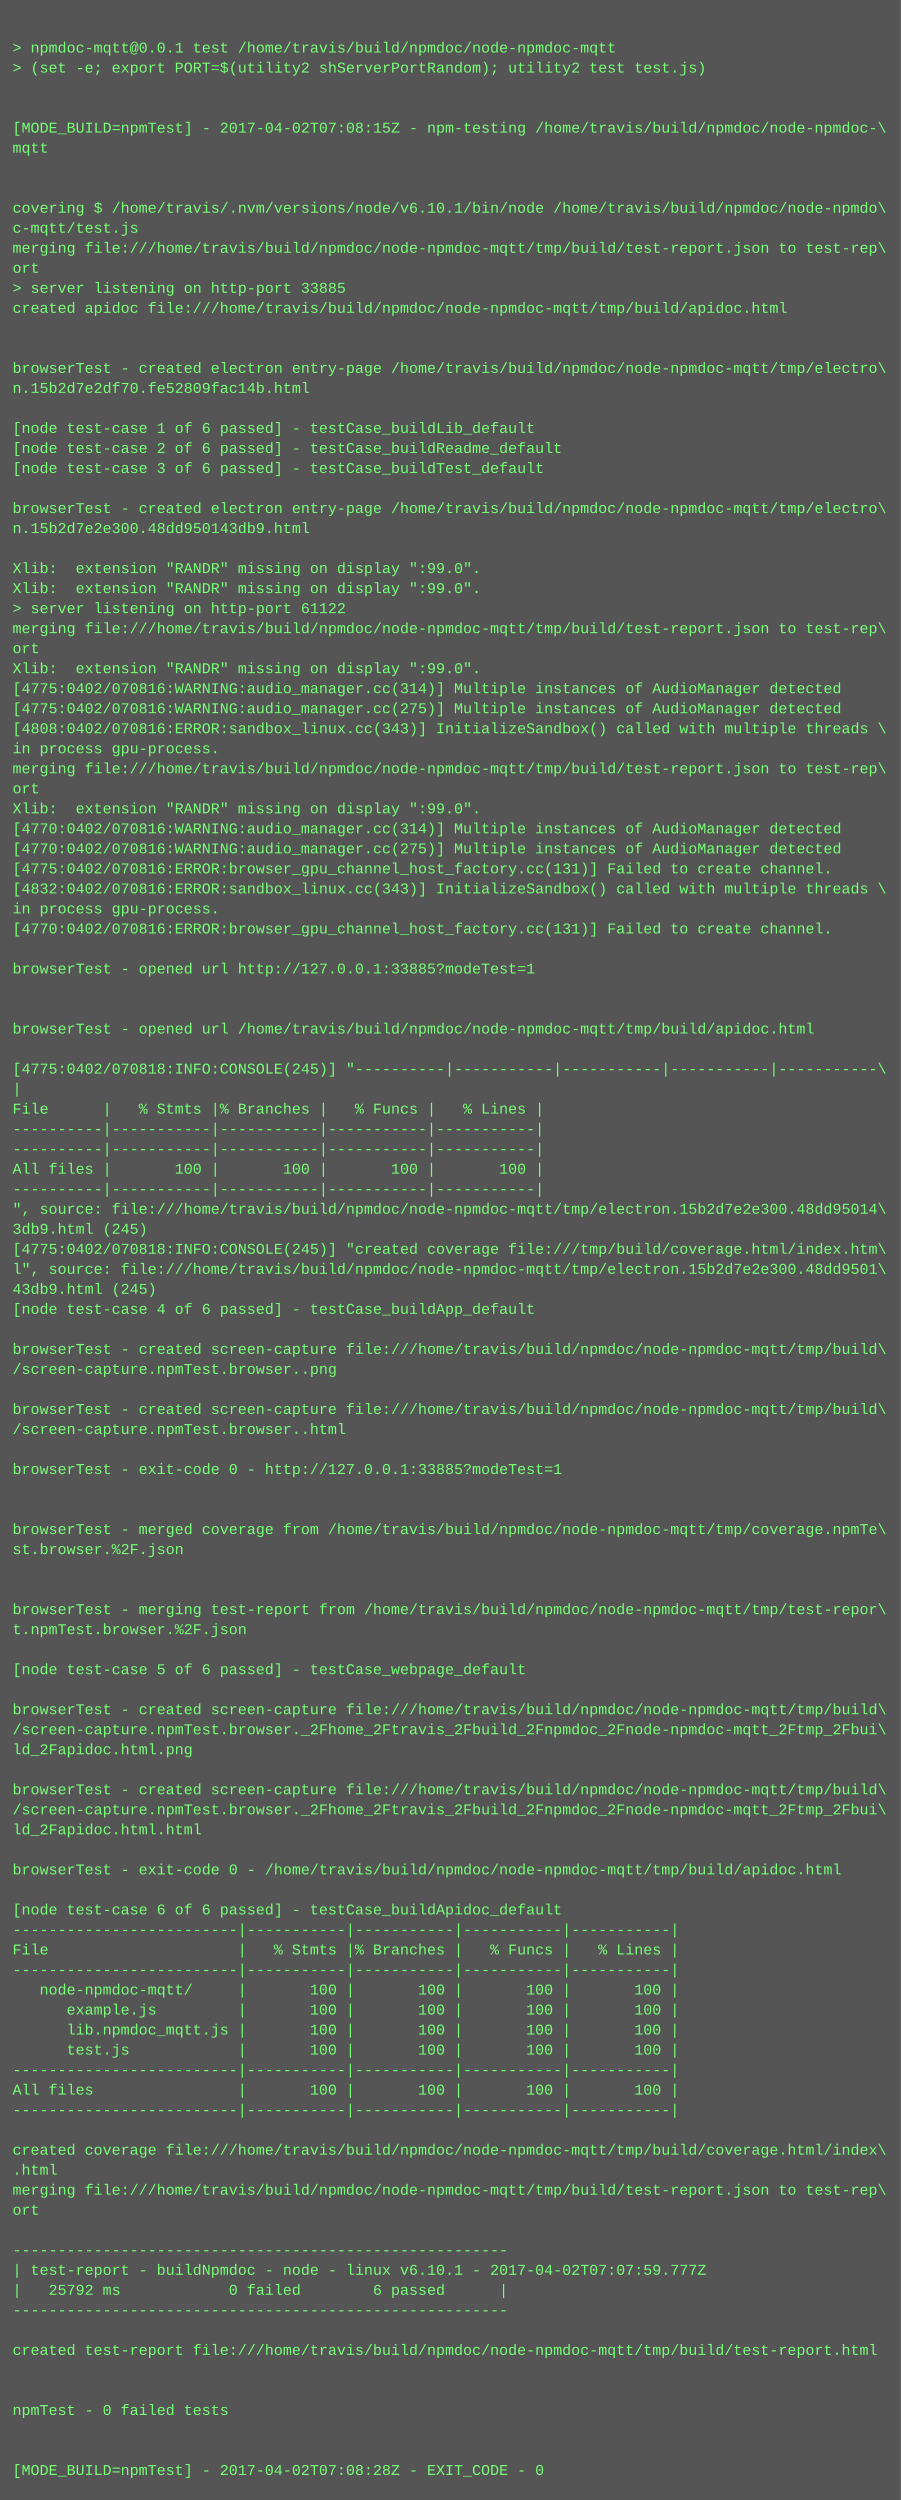
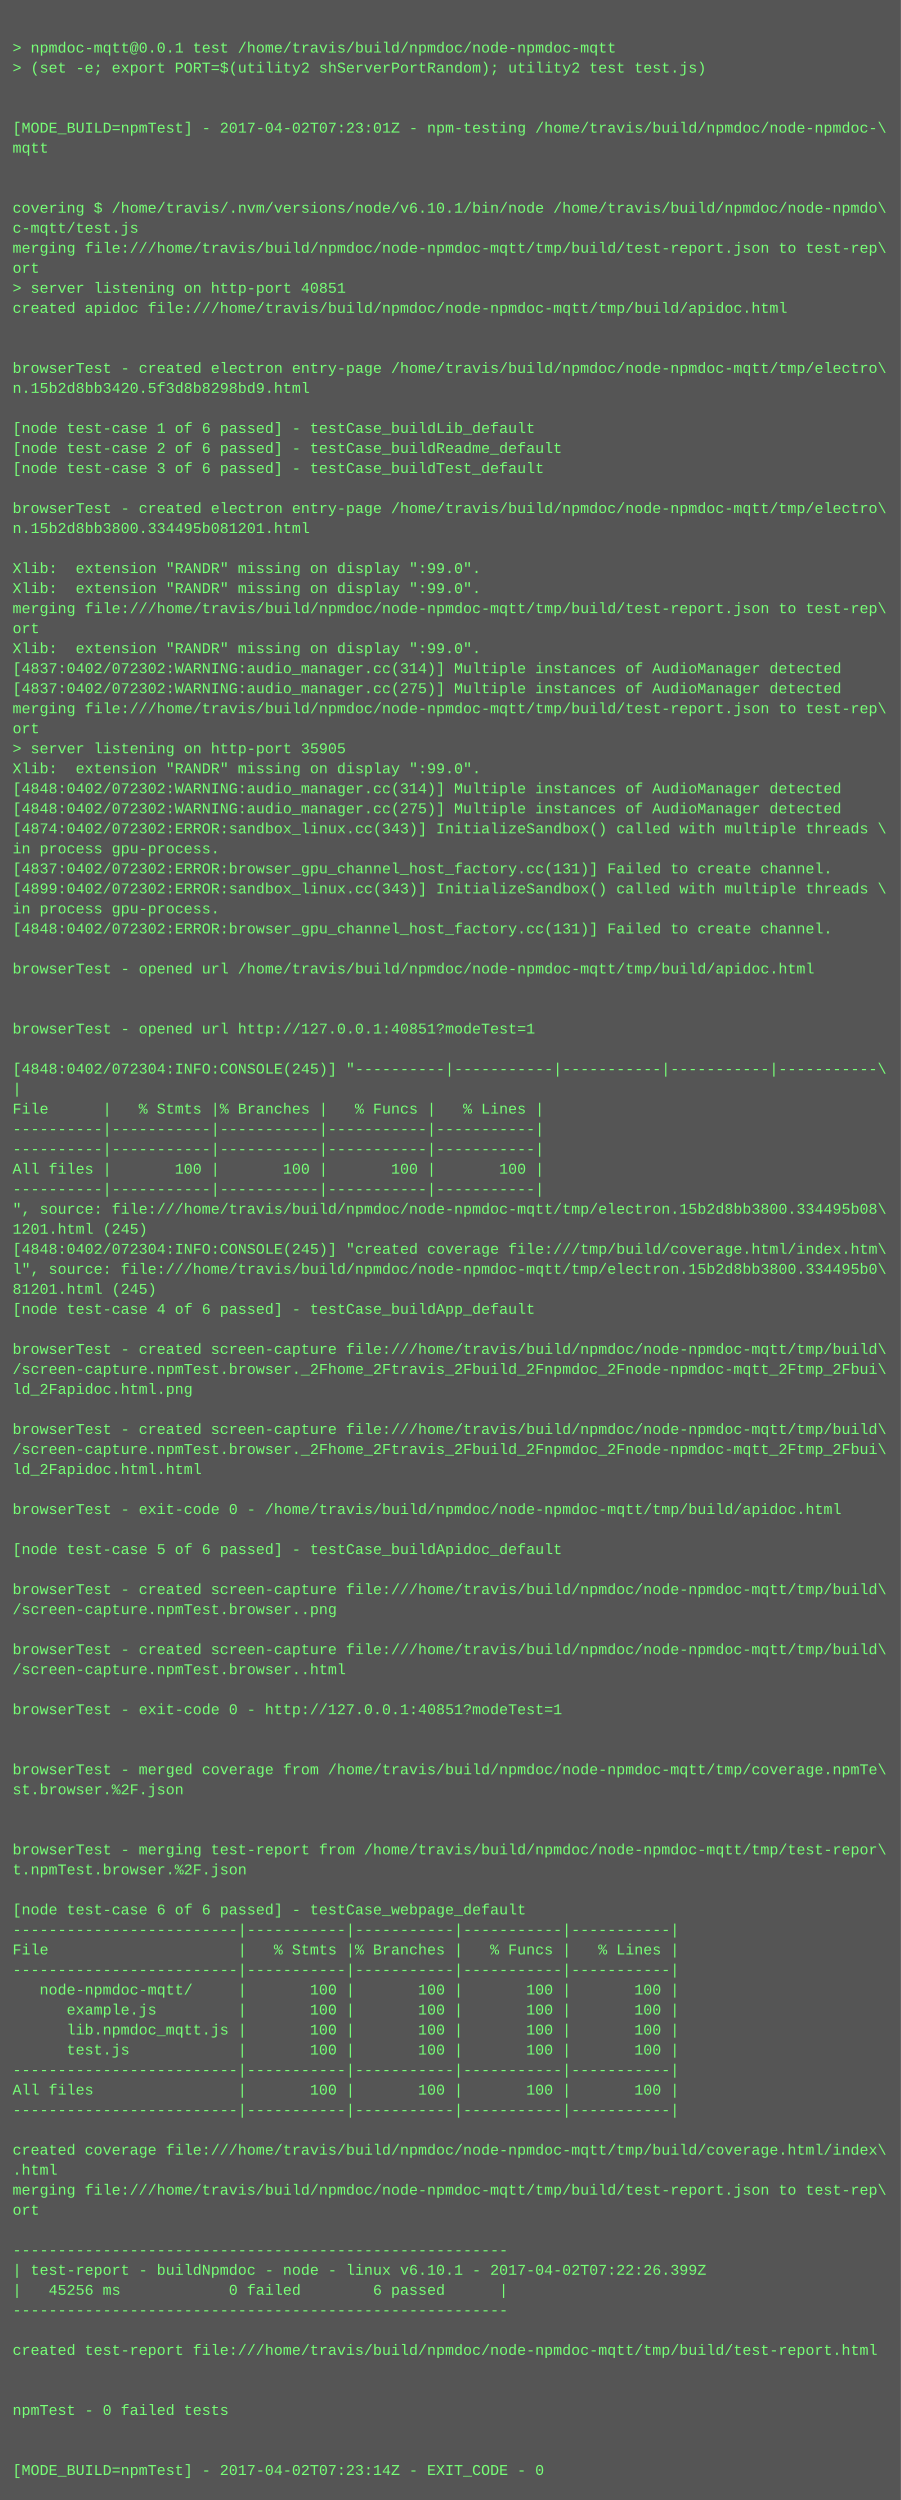
<svg xmlns="http://www.w3.org/2000/svg" height="1998" width="720">
  <rect height="1998" fill="#555" width="720" />
  <text fill="#7f7" font-family="Courier New" font-size="12" xml:space="preserve">
    <tspan x="10" y="26" />
    <tspan x="10" y="42">&gt; npmdoc-mqtt@0.0.1 test /home/travis/build/npmdoc/node-npmdoc-mqtt</tspan>
    <tspan x="10" y="58">&gt; (set -e; export PORT=$(utility2 shServerPortRandom); utility2 test test.js)</tspan>
    <tspan x="10" y="74" />
    <tspan x="10" y="90" />
-     <tspan x="10" y="106">[MODE_BUILD=npmTest] - 2017-04-02T07:08:15Z - npm-testing /home/travis/build/npmdoc/node-npmdoc-\</tspan>
+     <tspan x="10" y="106">[MODE_BUILD=npmTest] - 2017-04-02T07:23:01Z - npm-testing /home/travis/build/npmdoc/node-npmdoc-\</tspan>
    <tspan x="10" y="122">mqtt</tspan>
    <tspan x="10" y="138" />
    <tspan x="10" y="154" />
    <tspan x="10" y="170">covering $ /home/travis/.nvm/versions/node/v6.10.1/bin/node /home/travis/build/npmdoc/node-npmdo\</tspan>
    <tspan x="10" y="186">c-mqtt/test.js</tspan>
    <tspan x="10" y="202">merging file:///home/travis/build/npmdoc/node-npmdoc-mqtt/tmp/build/test-report.json to test-rep\</tspan>
    <tspan x="10" y="218">ort</tspan>
-     <tspan x="10" y="234">&gt; server listening on http-port 33885</tspan>
+     <tspan x="10" y="234">&gt; server listening on http-port 40851</tspan>
    <tspan x="10" y="250">created apidoc file:///home/travis/build/npmdoc/node-npmdoc-mqtt/tmp/build/apidoc.html</tspan>
    <tspan x="10" y="266" />
    <tspan x="10" y="282" />
    <tspan x="10" y="298">browserTest - created electron entry-page /home/travis/build/npmdoc/node-npmdoc-mqtt/tmp/electro\</tspan>
-     <tspan x="10" y="314">n.15b2d7e2df70.fe52809fac14b.html</tspan>
+     <tspan x="10" y="314">n.15b2d8bb3420.5f3d8b8298bd9.html</tspan>
    <tspan x="10" y="330" />
    <tspan x="10" y="346">[node test-case 1 of 6 passed] - testCase_buildLib_default</tspan>
    <tspan x="10" y="362">[node test-case 2 of 6 passed] - testCase_buildReadme_default</tspan>
    <tspan x="10" y="378">[node test-case 3 of 6 passed] - testCase_buildTest_default</tspan>
    <tspan x="10" y="394" />
    <tspan x="10" y="410">browserTest - created electron entry-page /home/travis/build/npmdoc/node-npmdoc-mqtt/tmp/electro\</tspan>
-     <tspan x="10" y="426">n.15b2d7e2e300.48dd950143db9.html</tspan>
+     <tspan x="10" y="426">n.15b2d8bb3800.334495b081201.html</tspan>
    <tspan x="10" y="442" />
    <tspan x="10" y="458">Xlib:  extension "RANDR" missing on display ":99.0".</tspan>
    <tspan x="10" y="474">Xlib:  extension "RANDR" missing on display ":99.0".</tspan>
-     <tspan x="10" y="490">&gt; server listening on http-port 61122</tspan>
-     <tspan x="10" y="506">merging file:///home/travis/build/npmdoc/node-npmdoc-mqtt/tmp/build/test-report.json to test-rep\</tspan>
-     <tspan x="10" y="522">ort</tspan>
-     <tspan x="10" y="538">Xlib:  extension "RANDR" missing on display ":99.0".</tspan>
-     <tspan x="10" y="554">[4775:0402/070816:WARNING:audio_manager.cc(314)] Multiple instances of AudioManager detected</tspan>
-     <tspan x="10" y="570">[4775:0402/070816:WARNING:audio_manager.cc(275)] Multiple instances of AudioManager detected</tspan>
-     <tspan x="10" y="586">[4808:0402/070816:ERROR:sandbox_linux.cc(343)] InitializeSandbox() called with multiple threads \</tspan>
-     <tspan x="10" y="602">in process gpu-process. </tspan>
-     <tspan x="10" y="618">merging file:///home/travis/build/npmdoc/node-npmdoc-mqtt/tmp/build/test-report.json to test-rep\</tspan>
-     <tspan x="10" y="634">ort</tspan>
-     <tspan x="10" y="650">Xlib:  extension "RANDR" missing on display ":99.0".</tspan>
-     <tspan x="10" y="666">[4770:0402/070816:WARNING:audio_manager.cc(314)] Multiple instances of AudioManager detected</tspan>
-     <tspan x="10" y="682">[4770:0402/070816:WARNING:audio_manager.cc(275)] Multiple instances of AudioManager detected</tspan>
-     <tspan x="10" y="698">[4775:0402/070816:ERROR:browser_gpu_channel_host_factory.cc(131)] Failed to create channel.</tspan>
-     <tspan x="10" y="714">[4832:0402/070816:ERROR:sandbox_linux.cc(343)] InitializeSandbox() called with multiple threads \</tspan>
+     <tspan x="10" y="490">merging file:///home/travis/build/npmdoc/node-npmdoc-mqtt/tmp/build/test-report.json to test-rep\</tspan>
+     <tspan x="10" y="506">ort</tspan>
+     <tspan x="10" y="522">Xlib:  extension "RANDR" missing on display ":99.0".</tspan>
+     <tspan x="10" y="538">[4837:0402/072302:WARNING:audio_manager.cc(314)] Multiple instances of AudioManager detected</tspan>
+     <tspan x="10" y="554">[4837:0402/072302:WARNING:audio_manager.cc(275)] Multiple instances of AudioManager detected</tspan>
+     <tspan x="10" y="570">merging file:///home/travis/build/npmdoc/node-npmdoc-mqtt/tmp/build/test-report.json to test-rep\</tspan>
+     <tspan x="10" y="586">ort</tspan>
+     <tspan x="10" y="602">&gt; server listening on http-port 35905</tspan>
+     <tspan x="10" y="618">Xlib:  extension "RANDR" missing on display ":99.0".</tspan>
+     <tspan x="10" y="634">[4848:0402/072302:WARNING:audio_manager.cc(314)] Multiple instances of AudioManager detected</tspan>
+     <tspan x="10" y="650">[4848:0402/072302:WARNING:audio_manager.cc(275)] Multiple instances of AudioManager detected</tspan>
+     <tspan x="10" y="666">[4874:0402/072302:ERROR:sandbox_linux.cc(343)] InitializeSandbox() called with multiple threads \</tspan>
+     <tspan x="10" y="682">in process gpu-process. </tspan>
+     <tspan x="10" y="698">[4837:0402/072302:ERROR:browser_gpu_channel_host_factory.cc(131)] Failed to create channel.</tspan>
+     <tspan x="10" y="714">[4899:0402/072302:ERROR:sandbox_linux.cc(343)] InitializeSandbox() called with multiple threads \</tspan>
    <tspan x="10" y="730">in process gpu-process. </tspan>
-     <tspan x="10" y="746">[4770:0402/070816:ERROR:browser_gpu_channel_host_factory.cc(131)] Failed to create channel.</tspan>
+     <tspan x="10" y="746">[4848:0402/072302:ERROR:browser_gpu_channel_host_factory.cc(131)] Failed to create channel.</tspan>
    <tspan x="10" y="762" />
-     <tspan x="10" y="778">browserTest - opened url http://127.0.0.1:33885?modeTest=1</tspan>
+     <tspan x="10" y="778">browserTest - opened url /home/travis/build/npmdoc/node-npmdoc-mqtt/tmp/build/apidoc.html</tspan>
    <tspan x="10" y="794" />
    <tspan x="10" y="810" />
-     <tspan x="10" y="826">browserTest - opened url /home/travis/build/npmdoc/node-npmdoc-mqtt/tmp/build/apidoc.html</tspan>
+     <tspan x="10" y="826">browserTest - opened url http://127.0.0.1:40851?modeTest=1</tspan>
    <tspan x="10" y="842" />
-     <tspan x="10" y="858">[4775:0402/070818:INFO:CONSOLE(245)] "----------|-----------|-----------|-----------|-----------\</tspan>
+     <tspan x="10" y="858">[4848:0402/072304:INFO:CONSOLE(245)] "----------|-----------|-----------|-----------|-----------\</tspan>
    <tspan x="10" y="874">|</tspan>
    <tspan x="10" y="890">File      |   % Stmts |% Branches |   % Funcs |   % Lines |</tspan>
    <tspan x="10" y="906">----------|-----------|-----------|-----------|-----------|</tspan>
    <tspan x="10" y="922">----------|-----------|-----------|-----------|-----------|</tspan>
    <tspan x="10" y="938">All files |       100 |       100 |       100 |       100 |</tspan>
    <tspan x="10" y="954">----------|-----------|-----------|-----------|-----------|</tspan>
-     <tspan x="10" y="970">", source: file:///home/travis/build/npmdoc/node-npmdoc-mqtt/tmp/electron.15b2d7e2e300.48dd95014\</tspan>
-     <tspan x="10" y="986">3db9.html (245)</tspan>
-     <tspan x="10" y="1002">[4775:0402/070818:INFO:CONSOLE(245)] "created coverage file:///tmp/build/coverage.html/index.htm\</tspan>
-     <tspan x="10" y="1018">l", source: file:///home/travis/build/npmdoc/node-npmdoc-mqtt/tmp/electron.15b2d7e2e300.48dd9501\</tspan>
-     <tspan x="10" y="1034">43db9.html (245)</tspan>
+     <tspan x="10" y="970">", source: file:///home/travis/build/npmdoc/node-npmdoc-mqtt/tmp/electron.15b2d8bb3800.334495b08\</tspan>
+     <tspan x="10" y="986">1201.html (245)</tspan>
+     <tspan x="10" y="1002">[4848:0402/072304:INFO:CONSOLE(245)] "created coverage file:///tmp/build/coverage.html/index.htm\</tspan>
+     <tspan x="10" y="1018">l", source: file:///home/travis/build/npmdoc/node-npmdoc-mqtt/tmp/electron.15b2d8bb3800.334495b0\</tspan>
+     <tspan x="10" y="1034">81201.html (245)</tspan>
    <tspan x="10" y="1050">[node test-case 4 of 6 passed] - testCase_buildApp_default</tspan>
    <tspan x="10" y="1066" />
    <tspan x="10" y="1082">browserTest - created screen-capture file:///home/travis/build/npmdoc/node-npmdoc-mqtt/tmp/build\</tspan>
-     <tspan x="10" y="1098">/screen-capture.npmTest.browser..png</tspan>
-     <tspan x="10" y="1114" />
-     <tspan x="10" y="1130">browserTest - created screen-capture file:///home/travis/build/npmdoc/node-npmdoc-mqtt/tmp/build\</tspan>
-     <tspan x="10" y="1146">/screen-capture.npmTest.browser..html</tspan>
-     <tspan x="10" y="1162" />
-     <tspan x="10" y="1178">browserTest - exit-code 0 - http://127.0.0.1:33885?modeTest=1</tspan>
+     <tspan x="10" y="1098">/screen-capture.npmTest.browser._2Fhome_2Ftravis_2Fbuild_2Fnpmdoc_2Fnode-npmdoc-mqtt_2Ftmp_2Fbui\</tspan>
+     <tspan x="10" y="1114">ld_2Fapidoc.html.png</tspan>
+     <tspan x="10" y="1130" />
+     <tspan x="10" y="1146">browserTest - created screen-capture file:///home/travis/build/npmdoc/node-npmdoc-mqtt/tmp/build\</tspan>
+     <tspan x="10" y="1162">/screen-capture.npmTest.browser._2Fhome_2Ftravis_2Fbuild_2Fnpmdoc_2Fnode-npmdoc-mqtt_2Ftmp_2Fbui\</tspan>
+     <tspan x="10" y="1178">ld_2Fapidoc.html.html</tspan>
    <tspan x="10" y="1194" />
-     <tspan x="10" y="1210" />
-     <tspan x="10" y="1226">browserTest - merged coverage from /home/travis/build/npmdoc/node-npmdoc-mqtt/tmp/coverage.npmTe\</tspan>
-     <tspan x="10" y="1242">st.browser.%2F.json</tspan>
+     <tspan x="10" y="1210">browserTest - exit-code 0 - /home/travis/build/npmdoc/node-npmdoc-mqtt/tmp/build/apidoc.html</tspan>
+     <tspan x="10" y="1226" />
+     <tspan x="10" y="1242">[node test-case 5 of 6 passed] - testCase_buildApidoc_default</tspan>
    <tspan x="10" y="1258" />
-     <tspan x="10" y="1274" />
-     <tspan x="10" y="1290">browserTest - merging test-report from /home/travis/build/npmdoc/node-npmdoc-mqtt/tmp/test-repor\</tspan>
-     <tspan x="10" y="1306">t.npmTest.browser.%2F.json</tspan>
-     <tspan x="10" y="1322" />
-     <tspan x="10" y="1338">[node test-case 5 of 6 passed] - testCase_webpage_default</tspan>
+     <tspan x="10" y="1274">browserTest - created screen-capture file:///home/travis/build/npmdoc/node-npmdoc-mqtt/tmp/build\</tspan>
+     <tspan x="10" y="1290">/screen-capture.npmTest.browser..png</tspan>
+     <tspan x="10" y="1306" />
+     <tspan x="10" y="1322">browserTest - created screen-capture file:///home/travis/build/npmdoc/node-npmdoc-mqtt/tmp/build\</tspan>
+     <tspan x="10" y="1338">/screen-capture.npmTest.browser..html</tspan>
    <tspan x="10" y="1354" />
-     <tspan x="10" y="1370">browserTest - created screen-capture file:///home/travis/build/npmdoc/node-npmdoc-mqtt/tmp/build\</tspan>
-     <tspan x="10" y="1386">/screen-capture.npmTest.browser._2Fhome_2Ftravis_2Fbuild_2Fnpmdoc_2Fnode-npmdoc-mqtt_2Ftmp_2Fbui\</tspan>
-     <tspan x="10" y="1402">ld_2Fapidoc.html.png</tspan>
-     <tspan x="10" y="1418" />
-     <tspan x="10" y="1434">browserTest - created screen-capture file:///home/travis/build/npmdoc/node-npmdoc-mqtt/tmp/build\</tspan>
-     <tspan x="10" y="1450">/screen-capture.npmTest.browser._2Fhome_2Ftravis_2Fbuild_2Fnpmdoc_2Fnode-npmdoc-mqtt_2Ftmp_2Fbui\</tspan>
-     <tspan x="10" y="1466">ld_2Fapidoc.html.html</tspan>
-     <tspan x="10" y="1482" />
-     <tspan x="10" y="1498">browserTest - exit-code 0 - /home/travis/build/npmdoc/node-npmdoc-mqtt/tmp/build/apidoc.html</tspan>
+     <tspan x="10" y="1370">browserTest - exit-code 0 - http://127.0.0.1:40851?modeTest=1</tspan>
+     <tspan x="10" y="1386" />
+     <tspan x="10" y="1402" />
+     <tspan x="10" y="1418">browserTest - merged coverage from /home/travis/build/npmdoc/node-npmdoc-mqtt/tmp/coverage.npmTe\</tspan>
+     <tspan x="10" y="1434">st.browser.%2F.json</tspan>
+     <tspan x="10" y="1450" />
+     <tspan x="10" y="1466" />
+     <tspan x="10" y="1482">browserTest - merging test-report from /home/travis/build/npmdoc/node-npmdoc-mqtt/tmp/test-repor\</tspan>
+     <tspan x="10" y="1498">t.npmTest.browser.%2F.json</tspan>
    <tspan x="10" y="1514" />
-     <tspan x="10" y="1530">[node test-case 6 of 6 passed] - testCase_buildApidoc_default</tspan>
+     <tspan x="10" y="1530">[node test-case 6 of 6 passed] - testCase_webpage_default</tspan>
    <tspan x="10" y="1546">-------------------------|-----------|-----------|-----------|-----------|</tspan>
    <tspan x="10" y="1562">File                     |   % Stmts |% Branches |   % Funcs |   % Lines |</tspan>
    <tspan x="10" y="1578">-------------------------|-----------|-----------|-----------|-----------|</tspan>
    <tspan x="10" y="1594">   node-npmdoc-mqtt/     |       100 |       100 |       100 |       100 |</tspan>
    <tspan x="10" y="1610">      example.js         |       100 |       100 |       100 |       100 |</tspan>
    <tspan x="10" y="1626">      lib.npmdoc_mqtt.js |       100 |       100 |       100 |       100 |</tspan>
    <tspan x="10" y="1642">      test.js            |       100 |       100 |       100 |       100 |</tspan>
    <tspan x="10" y="1658">-------------------------|-----------|-----------|-----------|-----------|</tspan>
    <tspan x="10" y="1674">All files                |       100 |       100 |       100 |       100 |</tspan>
    <tspan x="10" y="1690">-------------------------|-----------|-----------|-----------|-----------|</tspan>
    <tspan x="10" y="1706" />
    <tspan x="10" y="1722">created coverage file:///home/travis/build/npmdoc/node-npmdoc-mqtt/tmp/build/coverage.html/index\</tspan>
    <tspan x="10" y="1738">.html</tspan>
    <tspan x="10" y="1754">merging file:///home/travis/build/npmdoc/node-npmdoc-mqtt/tmp/build/test-report.json to test-rep\</tspan>
    <tspan x="10" y="1770">ort</tspan>
    <tspan x="10" y="1786" />
    <tspan x="10" y="1802">-------------------------------------------------------</tspan>
-     <tspan x="10" y="1818">| test-report - buildNpmdoc - node - linux v6.10.1 - 2017-04-02T07:07:59.777Z</tspan>
-     <tspan x="10" y="1834">|   25792 ms            0 failed        6 passed      |</tspan>
+     <tspan x="10" y="1818">| test-report - buildNpmdoc - node - linux v6.10.1 - 2017-04-02T07:22:26.399Z</tspan>
+     <tspan x="10" y="1834">|   45256 ms            0 failed        6 passed      |</tspan>
    <tspan x="10" y="1850">-------------------------------------------------------</tspan>
    <tspan x="10" y="1866" />
    <tspan x="10" y="1882">created test-report file:///home/travis/build/npmdoc/node-npmdoc-mqtt/tmp/build/test-report.html</tspan>
    <tspan x="10" y="1898" />
    <tspan x="10" y="1914" />
    <tspan x="10" y="1930">npmTest - 0 failed tests</tspan>
    <tspan x="10" y="1946" />
    <tspan x="10" y="1962" />
-     <tspan x="10" y="1978">[MODE_BUILD=npmTest] - 2017-04-02T07:08:28Z - EXIT_CODE - 0</tspan>
+     <tspan x="10" y="1978">[MODE_BUILD=npmTest] - 2017-04-02T07:23:14Z - EXIT_CODE - 0</tspan>
  </text>
</svg>
